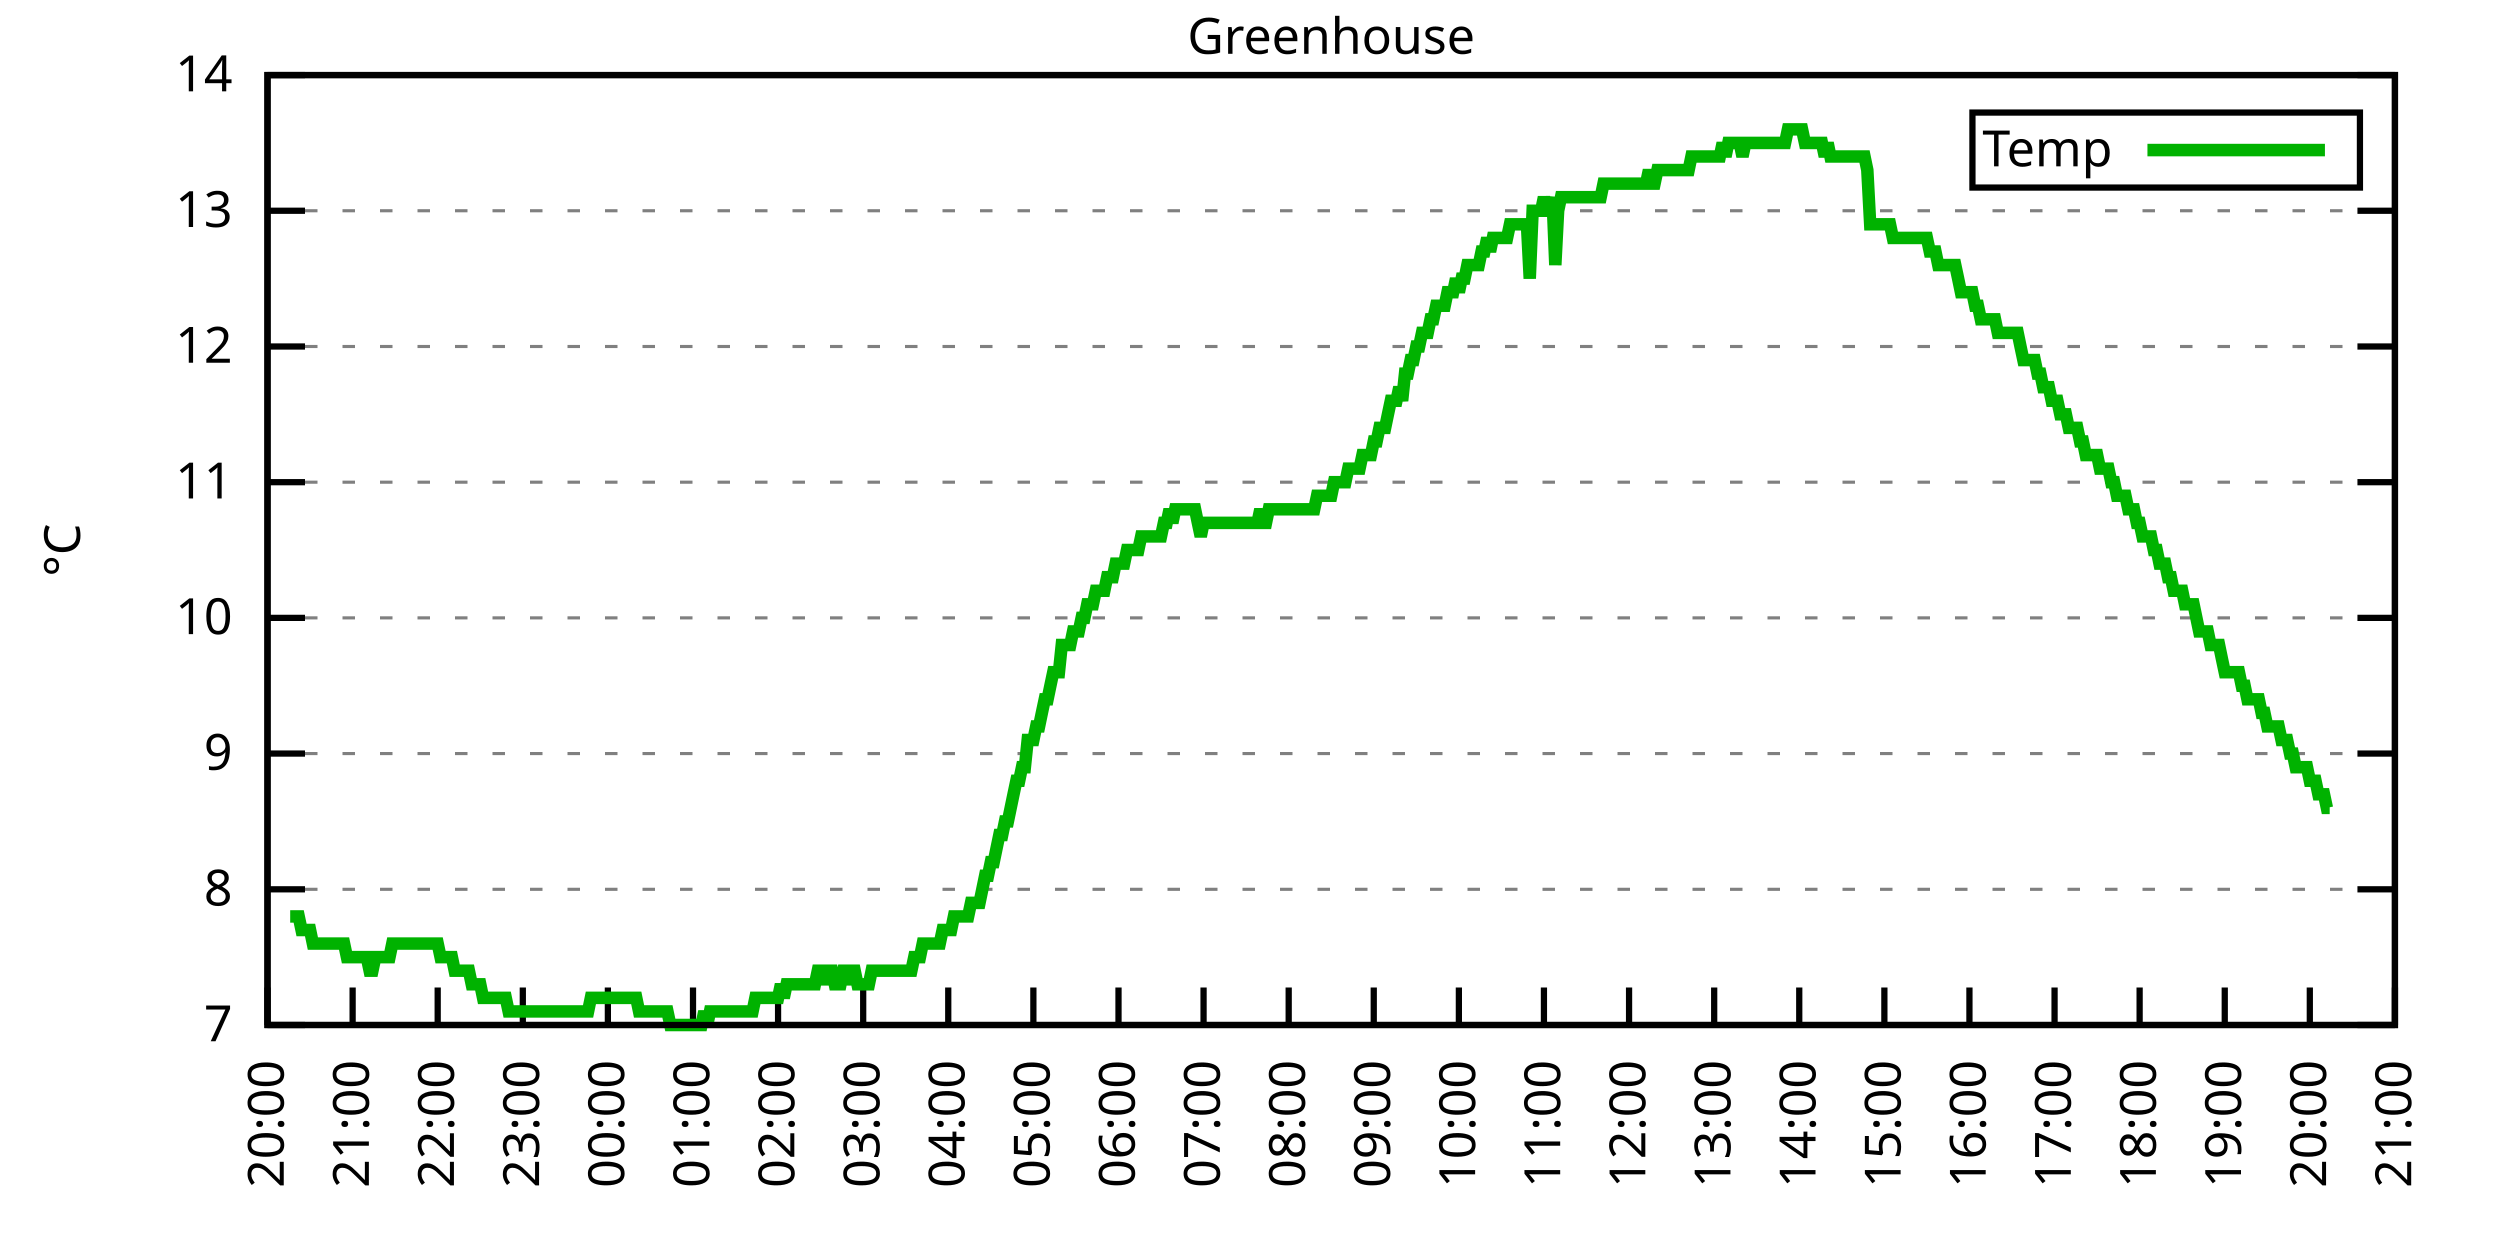
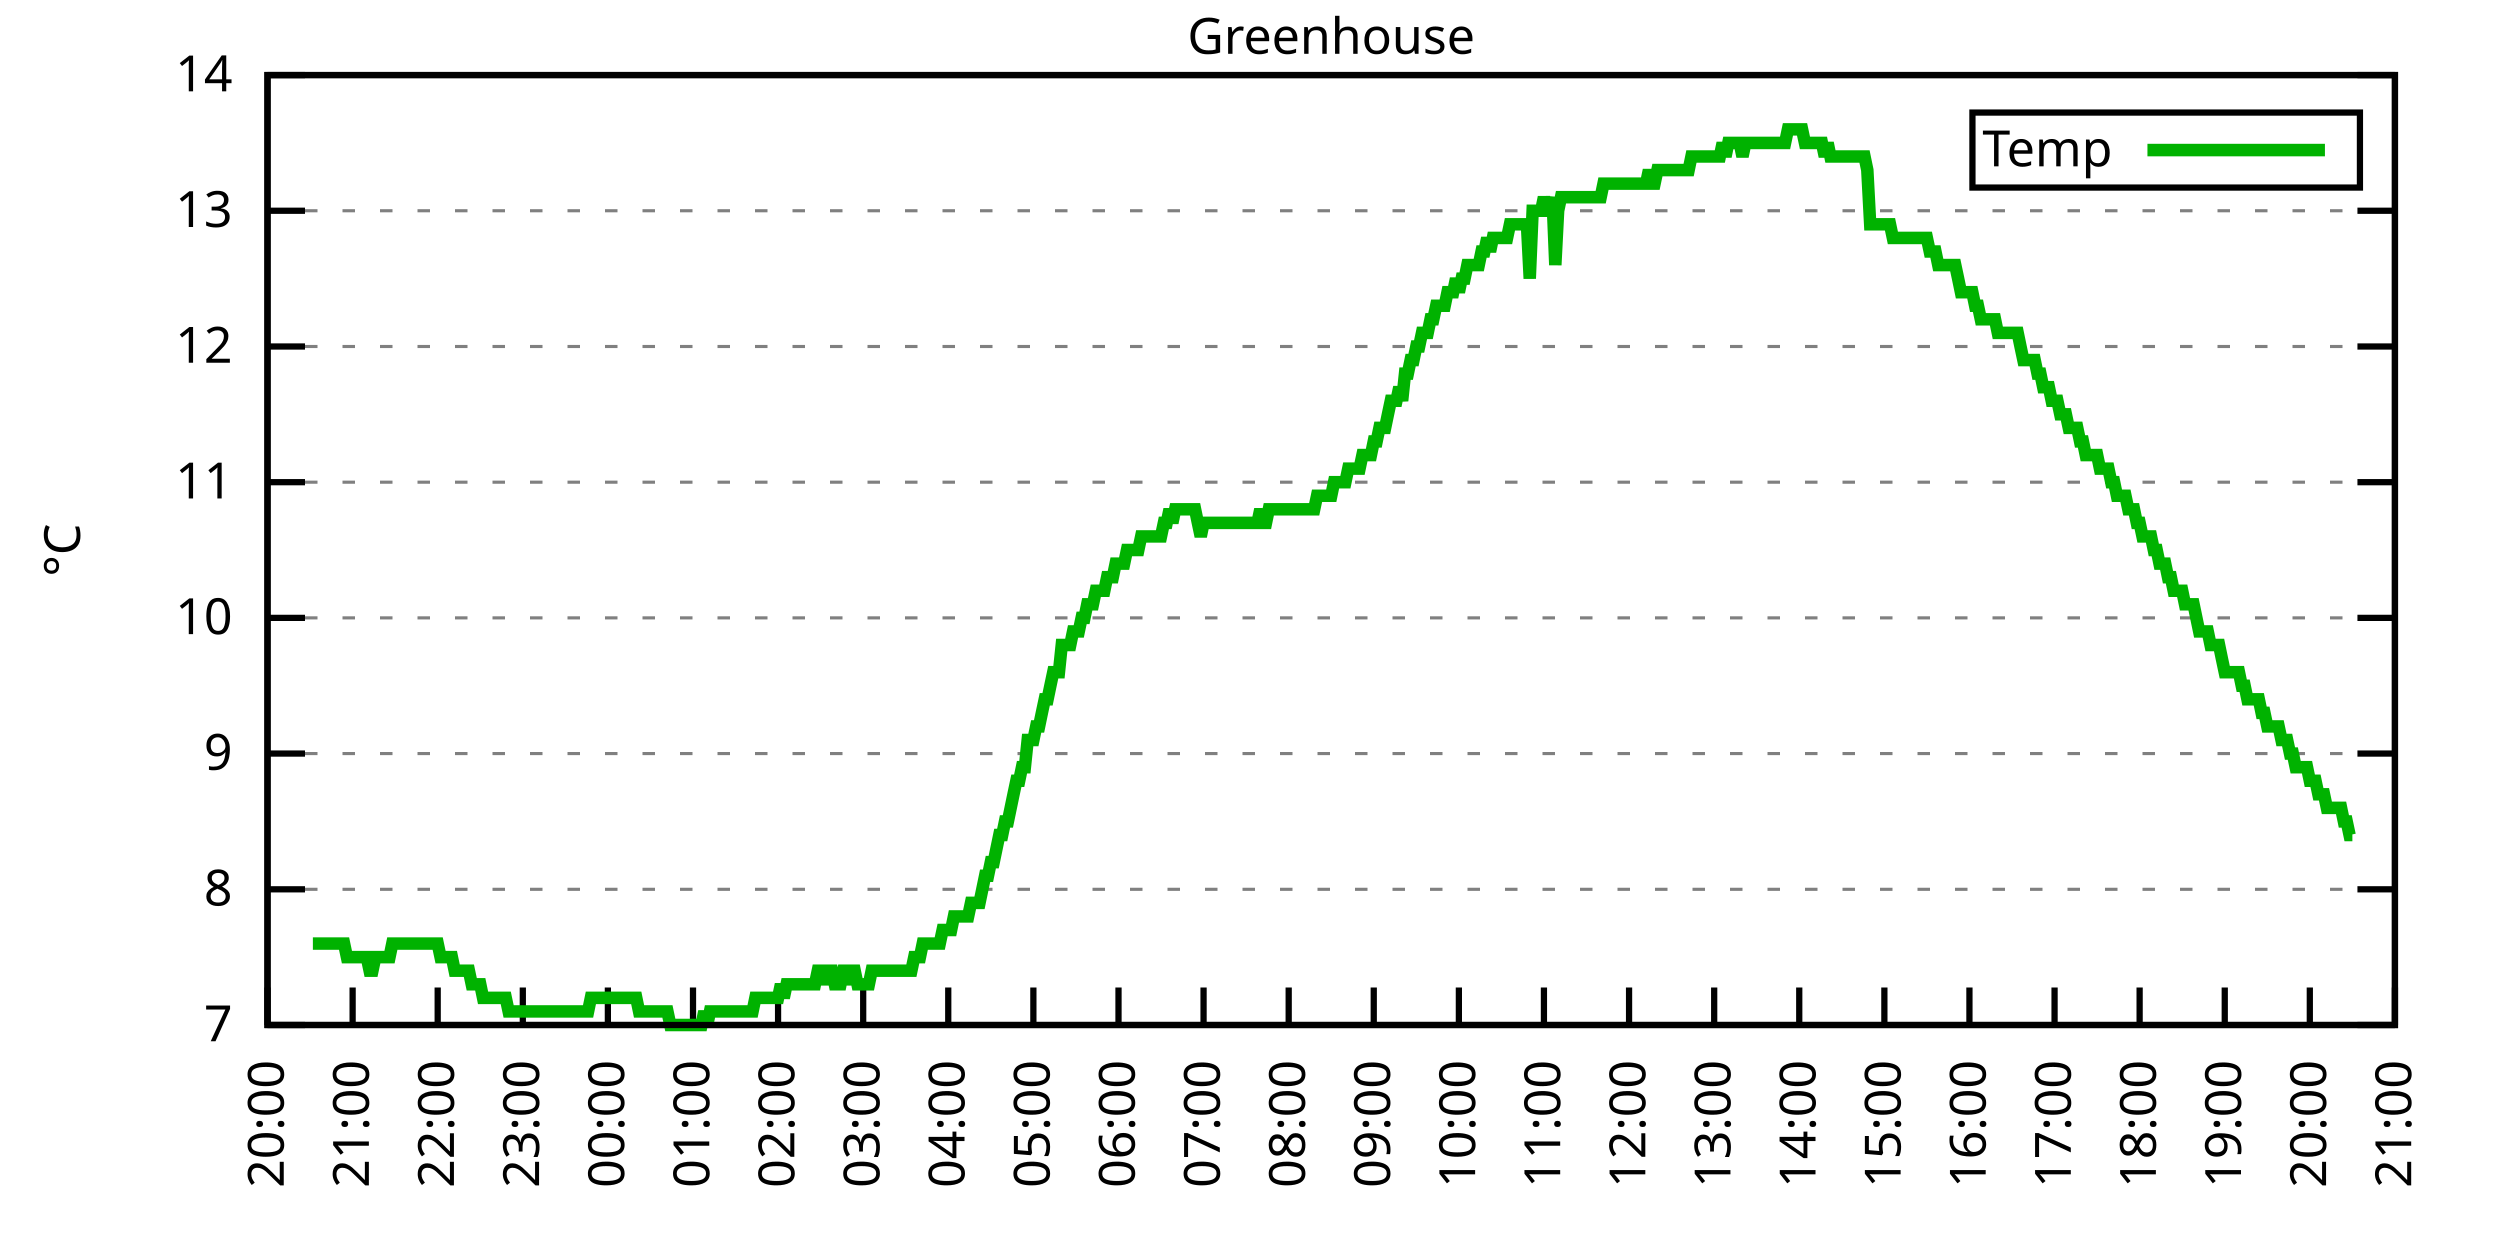
<svg xmlns="http://www.w3.org/2000/svg" xmlns:xlink="http://www.w3.org/1999/xlink" width="400" height="200" viewBox="0 0 400 200">
  <g id="gnuplot_canvas">
    <rect x="0" y="0" width="400" height="200" fill="none" />
    <defs>
      <circle id="gpDot" r="0.5" stroke-width="0.5" stroke="currentColor" />
      <path id="gpPt0" stroke-width="0.333" stroke="currentColor" d="M-1,0 h2 M0,-1 v2" />
      <path id="gpPt1" stroke-width="0.333" stroke="currentColor" d="M-1,-1 L1,1 M1,-1 L-1,1" />
      <path id="gpPt2" stroke-width="0.333" stroke="currentColor" d="M-1,0 L1,0 M0,-1 L0,1 M-1,-1 L1,1 M-1,1 L1,-1" />
      <rect id="gpPt3" stroke-width="0.333" stroke="currentColor" x="-1" y="-1" width="2" height="2" />
      <rect id="gpPt4" stroke-width="0.333" stroke="currentColor" fill="currentColor" x="-1" y="-1" width="2" height="2" />
      <circle id="gpPt5" stroke-width="0.333" stroke="currentColor" cx="0" cy="0" r="1" />
      <use xlink:href="#gpPt5" id="gpPt6" fill="currentColor" stroke="none" />
      <path id="gpPt7" stroke-width="0.333" stroke="currentColor" d="M0,-1.33 L-1.33,0.67 L1.33,0.67 z" />
      <use xlink:href="#gpPt7" id="gpPt8" fill="currentColor" stroke="none" />
      <use xlink:href="#gpPt7" id="gpPt9" stroke="currentColor" transform="rotate(180)" />
      <use xlink:href="#gpPt9" id="gpPt10" fill="currentColor" stroke="none" />
      <use xlink:href="#gpPt3" id="gpPt11" stroke="currentColor" transform="rotate(45)" />
      <use xlink:href="#gpPt11" id="gpPt12" fill="currentColor" stroke="none" />
      <path id="gpPt13" stroke-width="0.333" stroke="currentColor" d="M0,1.330 L1.265,0.411 L0.782,-1.067 L-0.782,-1.076 L-1.265,0.411 z" />
      <use xlink:href="#gpPt13" id="gpPt14" fill="currentColor" stroke="none" />
      <filter id="textbox" filterUnits="objectBoundingBox" x="0" y="0" height="1" width="1">
        <feFlood flood-color="white" flood-opacity="1" result="bgnd" />
        <feComposite in="SourceGraphic" in2="bgnd" operator="atop" />
      </filter>
      <filter id="greybox" filterUnits="objectBoundingBox" x="0" y="0" height="1" width="1">
        <feFlood flood-color="lightgrey" flood-opacity="1" result="grey" />
        <feComposite in="SourceGraphic" in2="grey" operator="atop" />
      </filter>
    </defs>
    <g fill="none" color="white" stroke="currentColor" stroke-width="1.00" stroke-linecap="butt" stroke-linejoin="miter">
</g>
    <g fill="none" color="black" stroke="currentColor" stroke-width="1.00" stroke-linecap="butt" stroke-linejoin="miter">
      <g stroke="none" shape-rendering="crispEdges">
        <polygon fill="rgb(255, 255, 255)" points="42.80,164.00 383.18,164.00 383.18,12.02 42.80,12.02 " />
      </g>
    </g>
    <g fill="none" color="black" stroke="currentColor" stroke-width="1.00" stroke-linecap="butt" stroke-linejoin="miter">
</g>
    <g fill="none" color="black" stroke="black" stroke-width="0.50" stroke-linecap="butt" stroke-linejoin="miter">
</g>
    <g fill="none" color="gray" stroke="currentColor" stroke-width="0.50" stroke-linecap="butt" stroke-linejoin="miter">
      <path stroke="gray" stroke-dasharray="2,4" class="gridline" d="M42.80,164.00 L383.19,164.00  " />
    </g>
    <g fill="none" color="gray" stroke="gray" stroke-width="1.00" stroke-linecap="butt" stroke-linejoin="miter">
</g>
    <g fill="none" color="black" stroke="currentColor" stroke-width="1.00" stroke-linecap="butt" stroke-linejoin="miter">
      <path stroke="black" d="M42.80,164.00 L48.80,164.00 M383.19,164.00 L377.19,164.00  " />
      <g transform="translate(37.20,166.60)" stroke="none" fill="black" font-family="Sans" font-size="8.00" text-anchor="end">
        <text>
          <tspan font-family="Sans"> 7</tspan>
        </text>
      </g>
    </g>
    <g fill="none" color="black" stroke="currentColor" stroke-width="1.00" stroke-linecap="butt" stroke-linejoin="miter">
</g>
    <g fill="none" color="black" stroke="black" stroke-width="0.50" stroke-linecap="butt" stroke-linejoin="miter">
</g>
    <g fill="none" color="gray" stroke="currentColor" stroke-width="0.50" stroke-linecap="butt" stroke-linejoin="miter">
      <path stroke="gray" stroke-dasharray="2,4" class="gridline" d="M42.80,142.29 L383.19,142.29  " />
    </g>
    <g fill="none" color="gray" stroke="gray" stroke-width="1.00" stroke-linecap="butt" stroke-linejoin="miter">
</g>
    <g fill="none" color="black" stroke="currentColor" stroke-width="1.00" stroke-linecap="butt" stroke-linejoin="miter">
      <path stroke="black" d="M42.80,142.29 L48.80,142.29 M383.19,142.29 L377.19,142.29  " />
      <g transform="translate(37.20,144.89)" stroke="none" fill="black" font-family="Sans" font-size="8.00" text-anchor="end">
        <text>
          <tspan font-family="Sans"> 8</tspan>
        </text>
      </g>
    </g>
    <g fill="none" color="black" stroke="currentColor" stroke-width="1.00" stroke-linecap="butt" stroke-linejoin="miter">
</g>
    <g fill="none" color="black" stroke="black" stroke-width="0.50" stroke-linecap="butt" stroke-linejoin="miter">
</g>
    <g fill="none" color="gray" stroke="currentColor" stroke-width="0.50" stroke-linecap="butt" stroke-linejoin="miter">
      <path stroke="gray" stroke-dasharray="2,4" class="gridline" d="M42.80,120.57 L383.19,120.57  " />
    </g>
    <g fill="none" color="gray" stroke="gray" stroke-width="1.00" stroke-linecap="butt" stroke-linejoin="miter">
</g>
    <g fill="none" color="black" stroke="currentColor" stroke-width="1.00" stroke-linecap="butt" stroke-linejoin="miter">
      <path stroke="black" d="M42.80,120.57 L48.80,120.57 M383.19,120.57 L377.19,120.57  " />
      <g transform="translate(37.20,123.17)" stroke="none" fill="black" font-family="Sans" font-size="8.00" text-anchor="end">
        <text>
          <tspan font-family="Sans"> 9</tspan>
        </text>
      </g>
    </g>
    <g fill="none" color="black" stroke="currentColor" stroke-width="1.00" stroke-linecap="butt" stroke-linejoin="miter">
</g>
    <g fill="none" color="black" stroke="black" stroke-width="0.50" stroke-linecap="butt" stroke-linejoin="miter">
</g>
    <g fill="none" color="gray" stroke="currentColor" stroke-width="0.50" stroke-linecap="butt" stroke-linejoin="miter">
      <path stroke="gray" stroke-dasharray="2,4" class="gridline" d="M42.80,98.86 L383.19,98.86  " />
    </g>
    <g fill="none" color="gray" stroke="gray" stroke-width="1.00" stroke-linecap="butt" stroke-linejoin="miter">
</g>
    <g fill="none" color="black" stroke="currentColor" stroke-width="1.00" stroke-linecap="butt" stroke-linejoin="miter">
      <path stroke="black" d="M42.80,98.86 L48.80,98.86 M383.19,98.86 L377.19,98.86  " />
      <g transform="translate(37.20,101.46)" stroke="none" fill="black" font-family="Sans" font-size="8.00" text-anchor="end">
        <text>
          <tspan font-family="Sans"> 10</tspan>
        </text>
      </g>
    </g>
    <g fill="none" color="black" stroke="currentColor" stroke-width="1.00" stroke-linecap="butt" stroke-linejoin="miter">
</g>
    <g fill="none" color="black" stroke="black" stroke-width="0.50" stroke-linecap="butt" stroke-linejoin="miter">
</g>
    <g fill="none" color="gray" stroke="currentColor" stroke-width="0.50" stroke-linecap="butt" stroke-linejoin="miter">
      <path stroke="gray" stroke-dasharray="2,4" class="gridline" d="M42.80,77.15 L383.19,77.15  " />
    </g>
    <g fill="none" color="gray" stroke="gray" stroke-width="1.00" stroke-linecap="butt" stroke-linejoin="miter">
</g>
    <g fill="none" color="black" stroke="currentColor" stroke-width="1.00" stroke-linecap="butt" stroke-linejoin="miter">
      <path stroke="black" d="M42.80,77.15 L48.80,77.15 M383.19,77.15 L377.19,77.15  " />
      <g transform="translate(37.20,79.75)" stroke="none" fill="black" font-family="Sans" font-size="8.00" text-anchor="end">
        <text>
          <tspan font-family="Sans"> 11</tspan>
        </text>
      </g>
    </g>
    <g fill="none" color="black" stroke="currentColor" stroke-width="1.00" stroke-linecap="butt" stroke-linejoin="miter">
</g>
    <g fill="none" color="black" stroke="black" stroke-width="0.50" stroke-linecap="butt" stroke-linejoin="miter">
</g>
    <g fill="none" color="gray" stroke="currentColor" stroke-width="0.50" stroke-linecap="butt" stroke-linejoin="miter">
      <path stroke="gray" stroke-dasharray="2,4" class="gridline" d="M42.80,55.44 L383.19,55.44  " />
    </g>
    <g fill="none" color="gray" stroke="gray" stroke-width="1.00" stroke-linecap="butt" stroke-linejoin="miter">
</g>
    <g fill="none" color="black" stroke="currentColor" stroke-width="1.00" stroke-linecap="butt" stroke-linejoin="miter">
      <path stroke="black" d="M42.80,55.44 L48.80,55.44 M383.19,55.44 L377.19,55.44  " />
      <g transform="translate(37.20,58.04)" stroke="none" fill="black" font-family="Sans" font-size="8.00" text-anchor="end">
        <text>
          <tspan font-family="Sans"> 12</tspan>
        </text>
      </g>
    </g>
    <g fill="none" color="black" stroke="currentColor" stroke-width="1.00" stroke-linecap="butt" stroke-linejoin="miter">
</g>
    <g fill="none" color="black" stroke="black" stroke-width="0.50" stroke-linecap="butt" stroke-linejoin="miter">
</g>
    <g fill="none" color="gray" stroke="currentColor" stroke-width="0.50" stroke-linecap="butt" stroke-linejoin="miter">
      <path stroke="gray" stroke-dasharray="2,4" class="gridline" d="M42.80,33.72 L383.19,33.72  " />
    </g>
    <g fill="none" color="gray" stroke="gray" stroke-width="1.00" stroke-linecap="butt" stroke-linejoin="miter">
</g>
    <g fill="none" color="black" stroke="currentColor" stroke-width="1.00" stroke-linecap="butt" stroke-linejoin="miter">
      <path stroke="black" d="M42.80,33.72 L48.80,33.72 M383.19,33.72 L377.19,33.72  " />
      <g transform="translate(37.20,36.32)" stroke="none" fill="black" font-family="Sans" font-size="8.00" text-anchor="end">
        <text>
          <tspan font-family="Sans"> 13</tspan>
        </text>
      </g>
    </g>
    <g fill="none" color="black" stroke="currentColor" stroke-width="1.00" stroke-linecap="butt" stroke-linejoin="miter">
</g>
    <g fill="none" color="black" stroke="black" stroke-width="0.50" stroke-linecap="butt" stroke-linejoin="miter">
</g>
    <g fill="none" color="gray" stroke="currentColor" stroke-width="0.50" stroke-linecap="butt" stroke-linejoin="miter">
      <path stroke="gray" stroke-dasharray="2,4" class="gridline" d="M42.80,12.01 L383.19,12.01  " />
    </g>
    <g fill="none" color="gray" stroke="gray" stroke-width="1.00" stroke-linecap="butt" stroke-linejoin="miter">
</g>
    <g fill="none" color="black" stroke="currentColor" stroke-width="1.00" stroke-linecap="butt" stroke-linejoin="miter">
      <path stroke="black" d="M42.80,12.01 L48.80,12.01 M383.19,12.01 L377.19,12.01  " />
      <g transform="translate(37.20,14.61)" stroke="none" fill="black" font-family="Sans" font-size="8.00" text-anchor="end">
        <text>
          <tspan font-family="Sans"> 14</tspan>
        </text>
      </g>
    </g>
    <g fill="none" color="black" stroke="currentColor" stroke-width="1.00" stroke-linecap="butt" stroke-linejoin="miter">
      <path stroke="black" d="M42.80,164.00 L42.80,158.00  " />
      <g transform="translate(45.40,169.60) rotate(270.00)" stroke="none" fill="black" font-family="Sans" font-size="8.00" text-anchor="end">
        <text>
          <tspan font-family="Sans">20:00</tspan>
        </text>
      </g>
    </g>
    <g fill="none" color="black" stroke="currentColor" stroke-width="1.00" stroke-linecap="butt" stroke-linejoin="miter">
      <path stroke="black" d="M56.42,164.00 L56.42,158.00  " />
      <g transform="translate(59.02,169.60) rotate(270.00)" stroke="none" fill="black" font-family="Sans" font-size="8.00" text-anchor="end">
        <text>
          <tspan font-family="Sans">21:00</tspan>
        </text>
      </g>
    </g>
    <g fill="none" color="black" stroke="currentColor" stroke-width="1.00" stroke-linecap="butt" stroke-linejoin="miter">
      <path stroke="black" d="M70.03,164.00 L70.03,158.00  " />
      <g transform="translate(72.63,169.60) rotate(270.00)" stroke="none" fill="black" font-family="Sans" font-size="8.00" text-anchor="end">
        <text>
          <tspan font-family="Sans">22:00</tspan>
        </text>
      </g>
    </g>
    <g fill="none" color="black" stroke="currentColor" stroke-width="1.00" stroke-linecap="butt" stroke-linejoin="miter">
      <path stroke="black" d="M83.65,164.00 L83.65,158.00  " />
      <g transform="translate(86.25,169.60) rotate(270.00)" stroke="none" fill="black" font-family="Sans" font-size="8.00" text-anchor="end">
        <text>
          <tspan font-family="Sans">23:00</tspan>
        </text>
      </g>
    </g>
    <g fill="none" color="black" stroke="currentColor" stroke-width="1.00" stroke-linecap="butt" stroke-linejoin="miter">
      <path stroke="black" d="M97.26,164.00 L97.26,158.00  " />
      <g transform="translate(99.86,169.60) rotate(270.00)" stroke="none" fill="black" font-family="Sans" font-size="8.00" text-anchor="end">
        <text>
          <tspan font-family="Sans">00:00</tspan>
        </text>
      </g>
    </g>
    <g fill="none" color="black" stroke="currentColor" stroke-width="1.00" stroke-linecap="butt" stroke-linejoin="miter">
      <path stroke="black" d="M110.88,164.00 L110.88,158.00  " />
      <g transform="translate(113.48,169.60) rotate(270.00)" stroke="none" fill="black" font-family="Sans" font-size="8.00" text-anchor="end">
        <text>
          <tspan font-family="Sans">01:00</tspan>
        </text>
      </g>
    </g>
    <g fill="none" color="black" stroke="currentColor" stroke-width="1.00" stroke-linecap="butt" stroke-linejoin="miter">
      <path stroke="black" d="M124.49,164.00 L124.49,158.00  " />
      <g transform="translate(127.09,169.60) rotate(270.00)" stroke="none" fill="black" font-family="Sans" font-size="8.00" text-anchor="end">
        <text>
          <tspan font-family="Sans">02:00</tspan>
        </text>
      </g>
    </g>
    <g fill="none" color="black" stroke="currentColor" stroke-width="1.00" stroke-linecap="butt" stroke-linejoin="miter">
      <path stroke="black" d="M138.11,164.00 L138.11,158.00  " />
      <g transform="translate(140.71,169.60) rotate(270.00)" stroke="none" fill="black" font-family="Sans" font-size="8.00" text-anchor="end">
        <text>
          <tspan font-family="Sans">03:00</tspan>
        </text>
      </g>
    </g>
    <g fill="none" color="black" stroke="currentColor" stroke-width="1.00" stroke-linecap="butt" stroke-linejoin="miter">
      <path stroke="black" d="M151.72,164.00 L151.72,158.00  " />
      <g transform="translate(154.32,169.60) rotate(270.00)" stroke="none" fill="black" font-family="Sans" font-size="8.00" text-anchor="end">
        <text>
          <tspan font-family="Sans">04:00</tspan>
        </text>
      </g>
    </g>
    <g fill="none" color="black" stroke="currentColor" stroke-width="1.00" stroke-linecap="butt" stroke-linejoin="miter">
      <path stroke="black" d="M165.34,164.00 L165.34,158.00  " />
      <g transform="translate(167.94,169.60) rotate(270.00)" stroke="none" fill="black" font-family="Sans" font-size="8.00" text-anchor="end">
        <text>
          <tspan font-family="Sans">05:00</tspan>
        </text>
      </g>
    </g>
    <g fill="none" color="black" stroke="currentColor" stroke-width="1.00" stroke-linecap="butt" stroke-linejoin="miter">
      <path stroke="black" d="M178.96,164.00 L178.96,158.00  " />
      <g transform="translate(181.56,169.60) rotate(270.00)" stroke="none" fill="black" font-family="Sans" font-size="8.00" text-anchor="end">
        <text>
          <tspan font-family="Sans">06:00</tspan>
        </text>
      </g>
    </g>
    <g fill="none" color="black" stroke="currentColor" stroke-width="1.00" stroke-linecap="butt" stroke-linejoin="miter">
      <path stroke="black" d="M192.57,164.00 L192.57,158.00  " />
      <g transform="translate(195.17,169.60) rotate(270.00)" stroke="none" fill="black" font-family="Sans" font-size="8.00" text-anchor="end">
        <text>
          <tspan font-family="Sans">07:00</tspan>
        </text>
      </g>
    </g>
    <g fill="none" color="black" stroke="currentColor" stroke-width="1.00" stroke-linecap="butt" stroke-linejoin="miter">
      <path stroke="black" d="M206.19,164.00 L206.19,158.00  " />
      <g transform="translate(208.79,169.60) rotate(270.00)" stroke="none" fill="black" font-family="Sans" font-size="8.00" text-anchor="end">
        <text>
          <tspan font-family="Sans">08:00</tspan>
        </text>
      </g>
    </g>
    <g fill="none" color="black" stroke="currentColor" stroke-width="1.00" stroke-linecap="butt" stroke-linejoin="miter">
      <path stroke="black" d="M219.80,164.00 L219.80,158.00  " />
      <g transform="translate(222.40,169.60) rotate(270.00)" stroke="none" fill="black" font-family="Sans" font-size="8.00" text-anchor="end">
        <text>
          <tspan font-family="Sans">09:00</tspan>
        </text>
      </g>
    </g>
    <g fill="none" color="black" stroke="currentColor" stroke-width="1.00" stroke-linecap="butt" stroke-linejoin="miter">
      <path stroke="black" d="M233.42,164.00 L233.42,158.00  " />
      <g transform="translate(236.02,169.60) rotate(270.00)" stroke="none" fill="black" font-family="Sans" font-size="8.00" text-anchor="end">
        <text>
          <tspan font-family="Sans">10:00</tspan>
        </text>
      </g>
    </g>
    <g fill="none" color="black" stroke="currentColor" stroke-width="1.00" stroke-linecap="butt" stroke-linejoin="miter">
      <path stroke="black" d="M247.03,164.00 L247.03,158.00  " />
      <g transform="translate(249.63,169.60) rotate(270.00)" stroke="none" fill="black" font-family="Sans" font-size="8.00" text-anchor="end">
        <text>
          <tspan font-family="Sans">11:00</tspan>
        </text>
      </g>
    </g>
    <g fill="none" color="black" stroke="currentColor" stroke-width="1.00" stroke-linecap="butt" stroke-linejoin="miter">
      <path stroke="black" d="M260.65,164.00 L260.65,158.00  " />
      <g transform="translate(263.25,169.60) rotate(270.00)" stroke="none" fill="black" font-family="Sans" font-size="8.00" text-anchor="end">
        <text>
          <tspan font-family="Sans">12:00</tspan>
        </text>
      </g>
    </g>
    <g fill="none" color="black" stroke="currentColor" stroke-width="1.00" stroke-linecap="butt" stroke-linejoin="miter">
      <path stroke="black" d="M274.27,164.00 L274.27,158.00  " />
      <g transform="translate(276.87,169.60) rotate(270.00)" stroke="none" fill="black" font-family="Sans" font-size="8.00" text-anchor="end">
        <text>
          <tspan font-family="Sans">13:00</tspan>
        </text>
      </g>
    </g>
    <g fill="none" color="black" stroke="currentColor" stroke-width="1.00" stroke-linecap="butt" stroke-linejoin="miter">
      <path stroke="black" d="M287.88,164.00 L287.88,158.00  " />
      <g transform="translate(290.48,169.60) rotate(270.00)" stroke="none" fill="black" font-family="Sans" font-size="8.00" text-anchor="end">
        <text>
          <tspan font-family="Sans">14:00</tspan>
        </text>
      </g>
    </g>
    <g fill="none" color="black" stroke="currentColor" stroke-width="1.00" stroke-linecap="butt" stroke-linejoin="miter">
      <path stroke="black" d="M301.50,164.00 L301.50,158.00  " />
      <g transform="translate(304.10,169.60) rotate(270.00)" stroke="none" fill="black" font-family="Sans" font-size="8.00" text-anchor="end">
        <text>
          <tspan font-family="Sans">15:00</tspan>
        </text>
      </g>
    </g>
    <g fill="none" color="black" stroke="currentColor" stroke-width="1.00" stroke-linecap="butt" stroke-linejoin="miter">
      <path stroke="black" d="M315.11,164.00 L315.11,158.00  " />
      <g transform="translate(317.71,169.60) rotate(270.00)" stroke="none" fill="black" font-family="Sans" font-size="8.00" text-anchor="end">
        <text>
          <tspan font-family="Sans">16:00</tspan>
        </text>
      </g>
    </g>
    <g fill="none" color="black" stroke="currentColor" stroke-width="1.00" stroke-linecap="butt" stroke-linejoin="miter">
      <path stroke="black" d="M328.73,164.00 L328.73,158.00  " />
      <g transform="translate(331.33,169.60) rotate(270.00)" stroke="none" fill="black" font-family="Sans" font-size="8.00" text-anchor="end">
        <text>
          <tspan font-family="Sans">17:00</tspan>
        </text>
      </g>
    </g>
    <g fill="none" color="black" stroke="currentColor" stroke-width="1.00" stroke-linecap="butt" stroke-linejoin="miter">
      <path stroke="black" d="M342.34,164.00 L342.34,158.00  " />
      <g transform="translate(344.94,169.60) rotate(270.00)" stroke="none" fill="black" font-family="Sans" font-size="8.00" text-anchor="end">
        <text>
          <tspan font-family="Sans">18:00</tspan>
        </text>
      </g>
    </g>
    <g fill="none" color="black" stroke="currentColor" stroke-width="1.00" stroke-linecap="butt" stroke-linejoin="miter">
      <path stroke="black" d="M355.96,164.00 L355.96,158.00  " />
      <g transform="translate(358.56,169.60) rotate(270.00)" stroke="none" fill="black" font-family="Sans" font-size="8.00" text-anchor="end">
        <text>
          <tspan font-family="Sans">19:00</tspan>
        </text>
      </g>
    </g>
    <g fill="none" color="black" stroke="currentColor" stroke-width="1.00" stroke-linecap="butt" stroke-linejoin="miter">
      <path stroke="black" d="M369.57,164.00 L369.57,158.00  " />
      <g transform="translate(372.17,169.60) rotate(270.00)" stroke="none" fill="black" font-family="Sans" font-size="8.00" text-anchor="end">
        <text>
          <tspan font-family="Sans">20:00</tspan>
        </text>
      </g>
    </g>
    <g fill="none" color="black" stroke="currentColor" stroke-width="1.00" stroke-linecap="butt" stroke-linejoin="miter">
      <path stroke="black" d="M383.19,164.00 L383.19,158.00  " />
      <g transform="translate(385.79,169.60) rotate(270.00)" stroke="none" fill="black" font-family="Sans" font-size="8.00" text-anchor="end">
        <text>
          <tspan font-family="Sans">21:00</tspan>
        </text>
      </g>
    </g>
    <g fill="none" color="black" stroke="currentColor" stroke-width="1.00" stroke-linecap="butt" stroke-linejoin="miter">
</g>
    <g fill="none" color="black" stroke="currentColor" stroke-width="1.00" stroke-linecap="butt" stroke-linejoin="miter">
      <path stroke="black" d="M42.80,12.01 L42.80,164.00 L383.19,164.00 L383.19,12.01 L42.80,12.01 Z  " />
    </g>
    <g fill="none" color="black" stroke="currentColor" stroke-width="1.00" stroke-linecap="butt" stroke-linejoin="miter">
</g>
    <g fill="none" color="black" stroke="currentColor" stroke-width="1.00" stroke-linecap="butt" stroke-linejoin="miter">
      <path stroke="black" d="M315.59,30.01 L315.59,18.01 L377.59,18.01 L377.59,30.01 L315.59,30.01 Z  " />
    </g>
    <g id="Greenhouse_plot_1">
      <g fill="none" color="white" stroke="black" stroke-width="2.00" stroke-linecap="butt" stroke-linejoin="miter">
</g>
      <g fill="none" color="black" stroke="currentColor" stroke-width="2.00" stroke-linecap="butt" stroke-linejoin="miter">
        <g transform="translate(337.99,26.61)" stroke="none" fill="black" font-family="Sans" font-size="8.00" text-anchor="end">
          <text>
            <tspan font-family="Sans">Temp</tspan>
          </text>
        </g>
      </g>
      <g fill="none" color="black" stroke="currentColor" stroke-width="2.00" stroke-linecap="butt" stroke-linejoin="miter">
-         <path stroke="rgb(  0, 178,   0)" d="M343.59,24.01 L371.99,24.01 M46.43,146.63 L46.88,146.63 L47.34,146.63 L47.79,146.63 L48.25,148.80 L48.70,148.80   L49.15,148.80 L49.61,148.80 L50.06,150.97 L50.52,150.97 L50.97,150.97 L51.42,150.97 L51.88,150.97 L52.33,150.97   L52.78,150.97 L53.24,150.97 L53.69,150.97 L54.15,150.97 L54.60,150.97 L55.05,150.97 L55.51,153.14 L55.96,153.14   L56.42,153.14 L56.87,153.14 L57.32,153.14 L57.78,153.14 L58.23,153.14 L58.68,153.14 L59.14,155.31 L59.59,155.31   L60.05,153.14 L60.50,153.14 L60.95,153.14 L61.41,153.14 L61.86,153.14 L62.32,153.14 L62.77,150.97 L63.22,150.97   L63.68,150.97 L64.13,150.97 L64.58,150.97 L65.04,150.97 L65.49,150.97 L65.95,150.97 L66.40,150.97 L66.85,150.97   L67.31,150.97 L67.76,150.97 L68.22,150.97 L68.67,150.97 L69.12,150.97 L69.58,150.97 L70.03,150.97 L70.49,153.14   L70.94,153.14 L71.39,153.14 L71.85,153.14 L72.30,153.14 L72.75,155.31 L73.21,155.31 L73.66,155.31 L74.12,155.31   L74.57,155.31 L75.02,155.31 L75.48,157.49 L75.93,157.49 L76.39,157.49 L76.84,157.49 L77.29,159.66 L77.75,159.66   L78.20,159.66 L78.65,159.66 L79.11,159.66 L79.56,159.66 L80.02,159.66 L80.47,159.66 L80.92,159.66 L81.38,161.83   L81.83,161.83 L82.29,161.83 L82.74,161.83 L83.19,161.83 L83.65,161.83 L84.10,161.83 L84.55,161.83 L85.01,161.83   L85.46,161.83 L85.92,161.83 L86.37,161.83 L86.82,161.83 L87.28,161.83 L87.73,161.83 L88.19,161.83 L88.64,161.83   L89.09,161.83 L89.55,161.83 L90.00,161.83 L90.45,161.83 L90.91,161.83 L91.36,161.83 L91.82,161.83 L92.27,161.83   L92.72,161.83 L93.18,161.83 L93.63,161.83 L94.09,161.83 L94.54,159.66 L94.99,159.66 L95.45,159.66 L95.90,159.66   L96.35,159.66 L96.81,159.66 L97.26,159.66 L97.72,159.66 L98.17,159.66 L98.62,159.66 L99.08,159.66 L99.53,159.66   L99.99,159.66 L100.44,159.66 L100.89,159.66 L101.35,159.66 L101.80,159.66 L102.25,161.83 L102.71,161.83 L103.16,161.83   L103.62,161.83 L104.07,161.83 L104.52,161.83 L104.98,161.83 L105.43,161.83 L105.89,161.83 L106.34,161.83 L106.79,161.83   L107.25,164.00 L107.70,164.00 L108.15,164.00 L108.61,164.00 L109.06,164.00 L109.52,164.00 L109.97,164.00 L110.42,164.00   L110.88,164.00 L111.33,164.00 L111.79,164.00 L112.24,164.00 L112.69,161.83 L113.15,164.00 L113.60,161.83 L114.05,161.83   L114.51,161.83 L114.96,161.83 L115.42,161.83 L115.87,161.83 L116.32,161.83 L116.78,161.83 L117.23,161.83 L117.69,161.83   L118.14,161.83 L118.59,161.83 L119.05,161.83 L119.50,161.83 L119.96,161.83 L120.41,161.83 L120.86,159.66 L121.32,159.66   L121.77,159.66 L122.22,159.66 L122.68,159.66 L123.13,159.66 L123.59,159.66 L124.04,159.66 L124.49,159.66 L124.95,157.49   L125.40,159.66 L125.86,157.49 L126.31,157.49 L126.76,157.49 L127.22,157.49 L127.67,157.49 L128.12,157.49 L128.58,157.49   L129.03,157.49 L129.49,157.49 L129.94,157.49 L130.39,157.49 L130.85,155.31 L131.30,155.31 L131.76,155.31 L132.21,157.49   L132.66,155.31 L133.12,155.31 L133.57,157.49 L134.02,157.49 L134.48,157.49 L134.93,155.31 L135.39,155.31 L135.84,157.49   L136.29,155.31 L136.75,155.31 L137.20,157.49 L137.66,157.49 L138.11,157.49 L138.56,157.49 L139.02,157.49 L139.47,155.31   L139.92,155.31 L140.38,155.31 L140.83,155.31 L141.29,155.31 L141.74,155.31 L142.19,155.31 L142.65,155.31 L143.10,155.31   L143.56,155.31 L144.01,155.31 L144.46,155.31 L144.92,155.31 L145.37,155.31 L145.82,155.31 L146.28,153.14 L146.73,153.14   L147.19,153.14 L147.64,150.97 L148.09,150.97 L148.55,150.97 L149.00,150.97 L149.46,150.97 L149.91,150.97 L150.36,150.97   L150.82,148.80 L151.27,148.80 L151.72,148.80 L152.18,148.80 L152.63,146.63 L153.09,146.63 L153.54,146.63 L153.99,146.63   L154.45,146.63 L154.90,146.63 L155.36,144.46 L155.81,144.46 L156.26,144.46 L156.72,144.46 L157.17,142.29 L157.62,140.12   L158.08,140.12 L158.53,137.94 L158.99,137.94 L159.44,135.77 L159.89,133.60 L160.35,133.60 L160.80,131.43 L161.26,131.43   L161.71,129.26 L162.16,127.09 L162.62,124.92 L163.07,124.92 L163.52,122.75 L163.98,122.75 L164.43,118.40 L164.89,118.40   L165.34,118.40 L165.79,116.23 L166.25,116.23 L166.70,114.06 L167.16,111.89 L167.61,111.89 L168.06,109.72 L168.52,107.55   L168.97,107.55 L169.43,107.55 L169.88,103.20 L170.33,103.20 L170.79,103.20 L171.24,103.20 L171.69,101.03 L172.15,101.03   L172.60,101.03 L173.06,98.86 L173.51,98.86 L173.96,96.69 L174.42,96.69 L174.87,96.69 L175.33,94.52 L175.78,94.52   L176.23,94.52 L176.69,94.52 L177.14,92.35 L177.59,92.35 L178.05,92.35 L178.50,90.18 L178.96,90.18 L179.41,90.18   L179.86,90.18 L180.32,88.00 L180.77,88.00 L181.23,88.00 L181.68,88.00 L182.13,88.00 L182.59,85.83 L183.04,85.83   L183.49,85.83 L183.95,85.83 L184.40,85.83 L184.86,85.83 L185.31,85.83 L185.76,85.83 L186.22,83.66 L186.67,83.66   L187.13,81.49 L187.58,83.66 L188.03,81.49 L188.49,81.49 L188.94,81.49 L189.39,81.49 L189.85,81.49 L190.30,81.49   L190.76,81.49 L191.21,81.49 L191.66,83.66 L192.12,85.83 L192.57,83.66 L193.03,83.66 L193.48,83.66 L193.93,83.66   L194.39,83.66 L194.84,83.66 L195.29,83.66 L195.75,83.66 L196.20,83.66 L196.66,83.66 L197.11,83.66 L197.56,83.66   L198.02,83.66 L198.47,83.66 L198.93,83.66 L199.38,83.66 L199.83,83.66 L200.29,83.66 L200.74,83.66 L201.19,83.66   L201.65,81.49 L202.10,83.66 L202.56,83.66 L203.01,81.49 L203.46,81.49 L203.92,81.49 L204.37,81.49 L204.83,81.49   L205.28,81.49 L205.73,81.49 L206.19,81.49 L206.64,81.49 L207.09,81.49 L207.55,81.49 L208.00,81.49 L208.46,81.49   L208.91,81.49 L209.36,81.49 L209.82,81.49 L210.27,81.49 L210.73,79.32 L211.18,79.32 L211.63,79.32 L212.09,79.32   L212.54,79.32 L213.00,79.32 L213.45,77.15 L213.90,77.15 L214.36,77.15 L214.81,77.15 L215.26,77.15 L215.72,74.98   L216.17,74.98 L216.63,74.98 L217.08,74.98 L217.53,74.98 L217.99,72.81 L218.44,72.81 L218.90,72.81 L219.35,72.81   L219.80,70.63 L220.26,70.63 L220.71,68.46 L221.16,68.46 L221.62,68.46 L222.07,66.29 L222.53,64.12 L222.98,64.12   L223.43,64.12 L223.89,61.95 L224.34,64.12 L224.80,59.78 L225.25,59.78 L225.70,57.61 L226.16,57.61 L226.61,55.44   L227.06,55.44 L227.52,53.26 L227.97,53.26 L228.43,53.26 L228.88,51.09 L229.33,51.09 L229.79,48.92 L230.24,48.92   L230.70,48.92 L231.15,48.92 L231.60,46.75 L232.06,46.75 L232.51,46.75 L232.96,44.58 L233.42,46.75 L233.87,44.58   L234.33,44.58 L234.78,42.41 L235.23,42.41 L235.69,42.41 L236.14,42.41 L236.60,42.41 L237.05,40.24 L237.50,40.24   L237.96,38.07 L238.41,40.24 L238.86,38.07 L239.32,38.07 L239.77,38.07 L240.23,38.07 L240.68,38.07 L241.13,38.07   L241.59,35.89 L242.04,35.89 L242.50,35.89 L242.95,35.89 L243.40,35.89 L243.86,35.89 L244.31,35.89 L244.76,44.58   L245.22,33.72 L245.67,33.72 L246.13,33.72 L246.58,33.72 L247.03,31.55 L247.49,33.72 L247.94,33.72 L248.40,31.55   L248.85,42.41 L249.30,33.72 L249.76,31.55 L250.21,31.55 L250.66,31.55 L251.12,31.55 L251.57,31.55 L252.03,31.55   L252.48,31.55 L252.93,31.55 L253.39,31.55 L253.84,31.55 L254.30,31.55 L254.75,31.55 L255.20,31.55 L255.66,31.55   L256.11,31.55 L256.56,29.38 L257.02,29.38 L257.47,29.38 L257.93,29.38 L258.38,29.38 L258.83,29.38 L259.29,29.38   L259.74,29.38 L260.20,29.38 L260.65,29.38 L261.10,29.38 L261.56,29.38 L262.01,29.38 L262.47,29.38 L262.92,29.38   L263.37,29.38 L263.83,27.21 L264.28,29.38 L264.73,29.38 L265.19,27.21 L265.64,27.21 L266.10,27.21 L266.55,27.21   L267.00,27.21 L267.46,27.21 L267.91,27.21 L268.37,27.21 L268.82,27.21 L269.27,27.21 L269.73,27.21 L270.18,27.21   L270.63,25.04 L271.09,25.04 L271.54,25.04 L272.00,25.04 L272.45,25.04 L272.90,25.04 L273.36,25.04 L273.81,25.04   L274.27,25.04 L274.72,25.04 L275.17,25.04 L275.63,22.87 L276.08,25.04 L276.53,22.87 L276.99,22.87 L277.44,22.87   L277.90,22.87 L278.35,22.87 L278.80,25.04 L279.26,22.87 L279.71,22.87 L280.17,22.87 L280.62,22.87 L281.07,22.87   L281.53,22.87 L281.98,22.87 L282.43,22.87 L282.89,22.87 L283.34,22.87 L283.80,22.87 L284.25,22.87 L284.70,22.87   L285.16,22.87 L285.61,22.87 L286.07,20.70 L286.52,20.70 L286.97,20.70 L287.43,20.70 L287.88,20.70 L288.33,20.70   L288.79,22.87 L289.24,22.87 L289.70,22.87 L290.15,22.87 L290.60,22.87 L291.06,22.87 L291.51,22.87 L291.97,25.04   L292.42,22.87 L292.87,25.04 L293.33,25.04 L293.78,25.04 L294.23,25.04 L294.69,25.04 L295.14,25.04 L295.60,25.04   L296.05,25.04 L296.50,25.04 L296.96,25.04 L297.41,25.04 L297.87,25.04 L298.32,25.04 L298.77,27.21 L299.23,35.89   L299.68,35.89 L300.13,35.89 L300.59,35.89 L301.04,35.89 L301.50,35.89 L301.95,35.89 L302.40,35.89 L302.86,38.07   L303.31,38.07 L303.77,38.07 L304.22,38.07 L304.67,38.07 L305.13,38.07 L305.58,38.07 L306.03,38.07 L306.49,38.07   L306.94,38.07 L307.40,38.07 L307.85,38.07 L308.30,38.07 L308.76,40.24 L309.21,40.24 L309.67,40.24 L310.12,42.41   L310.57,42.41 L311.03,42.41 L311.48,42.41 L311.94,42.41 L312.39,42.41 L312.84,42.41 L313.30,44.58 L313.75,46.75   L314.20,46.75 L314.66,46.75 L315.11,46.75 L315.57,46.75 L316.02,48.92 L316.47,48.92 L316.93,51.09 L317.38,51.09   L317.84,51.09 L318.29,51.09 L318.74,51.09 L319.20,51.09 L319.65,53.26 L320.10,53.26 L320.56,53.26 L321.01,53.26   L321.47,53.26 L321.92,53.26 L322.37,53.26 L322.83,53.26 L323.28,55.44 L323.74,57.61 L324.19,57.61 L324.64,57.61   L325.10,57.61 L325.55,57.61 L326.00,59.78 L326.46,59.78 L326.91,61.95 L327.37,61.95 L327.82,61.95 L328.27,64.12   L328.73,64.12 L329.18,64.12 L329.64,66.29 L330.09,66.29 L330.54,66.29 L331.00,68.46 L331.45,68.46 L331.90,68.46   L332.36,68.46 L332.81,70.63 L333.27,70.63 L333.72,72.81 L334.17,72.81 L334.63,72.81 L335.08,72.81 L335.54,72.81   L335.99,74.98 L336.44,74.98 L336.90,74.98 L337.35,74.98 L337.80,77.15 L338.26,77.15 L338.71,79.32 L339.17,79.32   L339.62,79.32 L340.07,79.32 L340.53,81.49 L340.98,81.49 L341.44,81.49 L341.89,83.66 L342.34,83.66 L342.80,85.83   L343.25,85.83 L343.70,85.83 L344.16,85.83 L344.61,88.00 L345.07,88.00 L345.52,90.18 L345.97,90.18 L346.43,90.18   L346.88,92.35 L347.34,92.35 L347.79,94.52 L348.24,94.52 L348.70,94.52 L349.15,94.52 L349.60,96.69 L350.06,96.69   L350.51,96.69 L350.97,96.69 L351.42,98.86 L351.87,101.03 L352.33,101.03 L352.78,101.03 L353.24,101.03 L353.69,103.20   L354.14,103.20 L354.60,103.20 L355.05,103.20 L355.50,105.38 L355.96,107.55 L356.41,107.55 L356.87,107.55 L357.32,107.55   L357.77,107.55 L358.23,107.55 L358.68,109.72 L359.14,109.72 L359.59,111.89 L360.04,111.89 L360.50,111.89 L360.95,111.89   L361.41,111.89 L361.86,114.06 L362.31,114.06 L362.77,116.23 L363.22,116.23 L363.67,116.23 L364.13,116.23 L364.58,116.23   L365.04,118.40 L365.49,118.40 L365.94,118.40 L366.40,120.57 L366.85,120.57 L367.31,122.75 L367.76,122.75 L368.21,122.75   L368.67,122.75 L369.12,122.75 L369.57,124.92 L370.03,124.92 L370.48,124.92 L370.94,127.09 L371.39,127.09 L371.84,127.09   L372.30,129.26 L372.75,129.26  " />
+         <path stroke="rgb(  0, 178,   0)" d="M343.59,24.01 L371.99,24.01 M50.06,150.97 L50.52,150.97 L50.97,150.97 L51.42,150.97 L51.88,150.97 L52.33,150.97   L52.78,150.97 L53.24,150.97 L53.69,150.97 L54.15,150.97 L54.60,150.97 L55.05,150.97 L55.51,153.14 L55.96,153.14   L56.42,153.14 L56.87,153.14 L57.32,153.14 L57.78,153.14 L58.23,153.14 L58.68,153.14 L59.14,155.31 L59.59,155.31   L60.05,153.14 L60.50,153.14 L60.95,153.14 L61.41,153.14 L61.86,153.14 L62.32,153.14 L62.77,150.97 L63.22,150.97   L63.68,150.97 L64.13,150.97 L64.58,150.97 L65.04,150.97 L65.49,150.97 L65.95,150.97 L66.40,150.97 L66.85,150.97   L67.31,150.97 L67.76,150.97 L68.22,150.97 L68.67,150.97 L69.12,150.97 L69.58,150.97 L70.03,150.97 L70.49,153.14   L70.94,153.14 L71.39,153.14 L71.85,153.14 L72.30,153.14 L72.75,155.31 L73.21,155.31 L73.66,155.31 L74.12,155.31   L74.57,155.31 L75.02,155.31 L75.48,157.49 L75.93,157.49 L76.39,157.49 L76.84,157.49 L77.29,159.66 L77.75,159.66   L78.20,159.66 L78.65,159.66 L79.11,159.66 L79.56,159.66 L80.02,159.66 L80.47,159.66 L80.92,159.66 L81.38,161.83   L81.83,161.83 L82.29,161.83 L82.74,161.83 L83.19,161.83 L83.65,161.83 L84.10,161.83 L84.55,161.83 L85.01,161.83   L85.46,161.83 L85.92,161.83 L86.37,161.83 L86.82,161.83 L87.28,161.83 L87.73,161.83 L88.19,161.83 L88.64,161.83   L89.09,161.83 L89.55,161.83 L90.00,161.83 L90.45,161.83 L90.91,161.83 L91.36,161.83 L91.82,161.83 L92.27,161.83   L92.72,161.83 L93.18,161.83 L93.63,161.83 L94.09,161.83 L94.54,159.66 L94.99,159.66 L95.45,159.66 L95.90,159.66   L96.35,159.66 L96.81,159.66 L97.26,159.66 L97.72,159.66 L98.17,159.66 L98.62,159.66 L99.08,159.66 L99.53,159.66   L99.99,159.66 L100.44,159.66 L100.89,159.66 L101.35,159.66 L101.80,159.66 L102.25,161.83 L102.71,161.83 L103.16,161.83   L103.62,161.83 L104.07,161.83 L104.52,161.83 L104.98,161.83 L105.43,161.83 L105.89,161.83 L106.34,161.83 L106.79,161.83   L107.25,164.00 L107.70,164.00 L108.15,164.00 L108.61,164.00 L109.06,164.00 L109.52,164.00 L109.97,164.00 L110.42,164.00   L110.88,164.00 L111.33,164.00 L111.79,164.00 L112.24,164.00 L112.69,161.83 L113.15,164.00 L113.60,161.83 L114.05,161.83   L114.51,161.83 L114.96,161.83 L115.42,161.83 L115.87,161.83 L116.32,161.83 L116.78,161.83 L117.23,161.83 L117.69,161.83   L118.14,161.83 L118.59,161.83 L119.05,161.83 L119.50,161.83 L119.96,161.83 L120.41,161.83 L120.86,159.66 L121.32,159.66   L121.77,159.66 L122.22,159.66 L122.68,159.66 L123.13,159.66 L123.59,159.66 L124.04,159.66 L124.49,159.66 L124.95,157.49   L125.40,159.66 L125.86,157.49 L126.31,157.49 L126.76,157.49 L127.22,157.49 L127.67,157.49 L128.12,157.49 L128.58,157.49   L129.03,157.49 L129.49,157.49 L129.94,157.49 L130.39,157.49 L130.85,155.31 L131.30,155.31 L131.76,155.31 L132.21,157.49   L132.66,155.31 L133.12,155.31 L133.57,157.49 L134.02,157.49 L134.48,157.49 L134.93,155.31 L135.39,155.31 L135.84,157.49   L136.29,155.31 L136.75,155.31 L137.20,157.49 L137.66,157.49 L138.11,157.49 L138.56,157.49 L139.02,157.49 L139.47,155.31   L139.92,155.31 L140.38,155.31 L140.83,155.31 L141.29,155.31 L141.74,155.31 L142.19,155.31 L142.65,155.31 L143.10,155.31   L143.56,155.31 L144.01,155.31 L144.46,155.31 L144.92,155.31 L145.37,155.31 L145.82,155.31 L146.28,153.14 L146.73,153.14   L147.19,153.14 L147.64,150.97 L148.09,150.97 L148.55,150.97 L149.00,150.97 L149.46,150.97 L149.91,150.97 L150.36,150.97   L150.82,148.80 L151.27,148.80 L151.72,148.80 L152.18,148.80 L152.63,146.63 L153.09,146.63 L153.54,146.63 L153.99,146.63   L154.45,146.63 L154.90,146.63 L155.36,144.46 L155.81,144.46 L156.26,144.46 L156.72,144.46 L157.17,142.29 L157.62,140.12   L158.08,140.12 L158.53,137.94 L158.99,137.94 L159.44,135.77 L159.89,133.60 L160.35,133.60 L160.80,131.43 L161.26,131.43   L161.71,129.26 L162.16,127.09 L162.62,124.92 L163.07,124.92 L163.52,122.75 L163.98,122.75 L164.43,118.40 L164.89,118.40   L165.34,118.40 L165.79,116.23 L166.25,116.23 L166.70,114.06 L167.16,111.89 L167.61,111.89 L168.06,109.72 L168.52,107.55   L168.97,107.55 L169.43,107.55 L169.88,103.20 L170.33,103.20 L170.79,103.20 L171.24,103.20 L171.69,101.03 L172.15,101.03   L172.60,101.03 L173.06,98.86 L173.51,98.86 L173.96,96.69 L174.42,96.69 L174.87,96.69 L175.33,94.52 L175.78,94.52   L176.23,94.52 L176.69,94.52 L177.14,92.35 L177.59,92.35 L178.05,92.35 L178.50,90.18 L178.96,90.18 L179.41,90.18   L179.86,90.18 L180.32,88.00 L180.77,88.00 L181.23,88.00 L181.68,88.00 L182.13,88.00 L182.59,85.83 L183.04,85.83   L183.49,85.83 L183.95,85.83 L184.40,85.83 L184.86,85.83 L185.31,85.83 L185.76,85.83 L186.22,83.66 L186.67,83.66   L187.13,81.49 L187.58,83.66 L188.03,81.49 L188.49,81.49 L188.94,81.49 L189.39,81.49 L189.85,81.49 L190.30,81.49   L190.76,81.49 L191.21,81.49 L191.66,83.66 L192.12,85.83 L192.57,83.66 L193.03,83.66 L193.48,83.66 L193.93,83.66   L194.39,83.66 L194.84,83.66 L195.29,83.66 L195.75,83.66 L196.20,83.66 L196.66,83.66 L197.11,83.66 L197.56,83.66   L198.02,83.66 L198.47,83.66 L198.93,83.66 L199.38,83.66 L199.83,83.66 L200.29,83.66 L200.74,83.66 L201.19,83.66   L201.65,81.49 L202.10,83.66 L202.56,83.66 L203.01,81.49 L203.46,81.49 L203.92,81.49 L204.37,81.49 L204.83,81.49   L205.28,81.49 L205.73,81.49 L206.19,81.49 L206.64,81.49 L207.09,81.49 L207.55,81.49 L208.00,81.49 L208.46,81.49   L208.91,81.49 L209.36,81.49 L209.82,81.49 L210.27,81.49 L210.73,79.32 L211.18,79.32 L211.63,79.32 L212.09,79.32   L212.54,79.32 L213.00,79.32 L213.45,77.15 L213.90,77.15 L214.36,77.15 L214.81,77.15 L215.26,77.15 L215.72,74.98   L216.17,74.98 L216.63,74.98 L217.08,74.98 L217.53,74.98 L217.99,72.81 L218.44,72.81 L218.90,72.81 L219.35,72.81   L219.80,70.63 L220.26,70.63 L220.71,68.46 L221.16,68.46 L221.62,68.46 L222.07,66.29 L222.53,64.12 L222.98,64.12   L223.43,64.12 L223.89,61.95 L224.34,64.12 L224.80,59.78 L225.25,59.78 L225.70,57.61 L226.16,57.61 L226.61,55.44   L227.06,55.44 L227.52,53.26 L227.97,53.26 L228.43,53.26 L228.88,51.09 L229.33,51.09 L229.79,48.92 L230.24,48.92   L230.70,48.92 L231.15,48.92 L231.60,46.75 L232.06,46.75 L232.51,46.75 L232.96,44.58 L233.42,46.75 L233.87,44.58   L234.33,44.58 L234.78,42.41 L235.23,42.41 L235.69,42.41 L236.14,42.41 L236.60,42.41 L237.05,40.24 L237.50,40.24   L237.96,38.07 L238.41,40.24 L238.86,38.07 L239.32,38.07 L239.77,38.07 L240.23,38.07 L240.68,38.07 L241.13,38.07   L241.59,35.89 L242.04,35.89 L242.50,35.89 L242.95,35.89 L243.40,35.89 L243.86,35.89 L244.31,35.89 L244.76,44.58   L245.22,33.72 L245.67,33.72 L246.13,33.72 L246.58,33.72 L247.03,31.55 L247.49,33.72 L247.94,33.72 L248.40,31.55   L248.85,42.41 L249.30,33.72 L249.76,31.55 L250.21,31.55 L250.66,31.55 L251.12,31.55 L251.57,31.55 L252.03,31.55   L252.48,31.55 L252.93,31.55 L253.39,31.55 L253.84,31.55 L254.30,31.55 L254.75,31.55 L255.20,31.55 L255.66,31.55   L256.11,31.55 L256.56,29.38 L257.02,29.38 L257.47,29.38 L257.93,29.38 L258.38,29.38 L258.83,29.38 L259.29,29.38   L259.74,29.38 L260.20,29.38 L260.65,29.38 L261.10,29.38 L261.56,29.38 L262.01,29.38 L262.47,29.38 L262.92,29.38   L263.37,29.38 L263.83,27.21 L264.28,29.38 L264.73,29.38 L265.19,27.21 L265.64,27.21 L266.10,27.21 L266.55,27.21   L267.00,27.21 L267.46,27.21 L267.91,27.21 L268.37,27.21 L268.82,27.21 L269.27,27.21 L269.73,27.21 L270.18,27.21   L270.63,25.04 L271.09,25.04 L271.54,25.04 L272.00,25.04 L272.45,25.04 L272.90,25.04 L273.36,25.04 L273.81,25.04   L274.27,25.04 L274.72,25.04 L275.17,25.04 L275.63,22.87 L276.08,25.04 L276.53,22.87 L276.99,22.87 L277.44,22.87   L277.90,22.87 L278.35,22.87 L278.80,25.04 L279.26,22.87 L279.71,22.87 L280.17,22.87 L280.62,22.87 L281.07,22.87   L281.53,22.87 L281.98,22.87 L282.43,22.87 L282.89,22.87 L283.34,22.87 L283.80,22.87 L284.25,22.87 L284.70,22.87   L285.16,22.87 L285.61,22.87 L286.07,20.70 L286.52,20.70 L286.97,20.70 L287.43,20.70 L287.88,20.70 L288.33,20.70   L288.79,22.87 L289.24,22.87 L289.70,22.87 L290.15,22.87 L290.60,22.87 L291.06,22.87 L291.51,22.87 L291.97,25.04   L292.42,22.87 L292.87,25.04 L293.33,25.04 L293.78,25.04 L294.23,25.04 L294.69,25.04 L295.14,25.04 L295.60,25.04   L296.05,25.04 L296.50,25.04 L296.96,25.04 L297.41,25.04 L297.87,25.04 L298.32,25.04 L298.77,27.21 L299.23,35.89   L299.68,35.89 L300.13,35.89 L300.59,35.89 L301.04,35.89 L301.50,35.89 L301.95,35.89 L302.40,35.89 L302.86,38.07   L303.31,38.07 L303.77,38.07 L304.22,38.07 L304.67,38.07 L305.13,38.07 L305.58,38.07 L306.03,38.07 L306.49,38.07   L306.94,38.07 L307.40,38.07 L307.85,38.07 L308.30,38.07 L308.76,40.24 L309.21,40.24 L309.67,40.24 L310.12,42.41   L310.57,42.41 L311.03,42.41 L311.48,42.41 L311.94,42.41 L312.39,42.41 L312.84,42.41 L313.30,44.58 L313.75,46.75   L314.20,46.75 L314.66,46.75 L315.11,46.75 L315.57,46.75 L316.02,48.92 L316.47,48.92 L316.93,51.09 L317.38,51.09   L317.84,51.09 L318.29,51.09 L318.74,51.09 L319.20,51.09 L319.65,53.26 L320.10,53.26 L320.56,53.26 L321.01,53.26   L321.47,53.26 L321.92,53.26 L322.37,53.26 L322.83,53.26 L323.28,55.44 L323.74,57.61 L324.19,57.61 L324.64,57.61   L325.10,57.61 L325.55,57.61 L326.00,59.78 L326.46,59.78 L326.91,61.95 L327.37,61.95 L327.82,61.95 L328.27,64.12   L328.73,64.12 L329.18,64.12 L329.64,66.29 L330.09,66.29 L330.54,66.29 L331.00,68.46 L331.45,68.46 L331.90,68.46   L332.36,68.46 L332.81,70.63 L333.27,70.63 L333.72,72.81 L334.17,72.81 L334.63,72.81 L335.08,72.81 L335.54,72.81   L335.99,74.98 L336.44,74.98 L336.90,74.98 L337.35,74.98 L337.80,77.15 L338.26,77.15 L338.71,79.32 L339.17,79.32   L339.62,79.32 L340.07,79.32 L340.53,81.49 L340.98,81.49 L341.44,81.49 L341.89,83.66 L342.34,83.66 L342.80,85.83   L343.25,85.83 L343.70,85.83 L344.16,85.83 L344.61,88.00 L345.07,88.00 L345.52,90.18 L345.97,90.18 L346.43,90.18   L346.88,92.35 L347.34,92.35 L347.79,94.52 L348.24,94.52 L348.70,94.52 L349.15,94.52 L349.60,96.69 L350.06,96.69   L350.51,96.69 L350.97,96.69 L351.42,98.86 L351.87,101.03 L352.33,101.03 L352.78,101.03 L353.24,101.03 L353.69,103.20   L354.14,103.20 L354.60,103.20 L355.05,103.20 L355.50,105.38 L355.96,107.55 L356.41,107.55 L356.87,107.55 L357.32,107.55   L357.77,107.55 L358.23,107.55 L358.68,109.72 L359.14,109.72 L359.59,111.89 L360.04,111.89 L360.50,111.89 L360.95,111.89   L361.41,111.89 L361.86,114.06 L362.31,114.06 L362.77,116.23 L363.22,116.23 L363.67,116.23 L364.13,116.23 L364.58,116.23   L365.04,118.40 L365.49,118.40 L365.94,118.40 L366.40,120.57 L366.85,120.57 L367.31,122.75 L367.76,122.75 L368.21,122.75   L368.67,122.75 L369.12,122.75 L369.57,124.92 L370.03,124.92 L370.48,124.92 L370.94,127.09 L371.39,127.09 L371.84,127.09   L372.30,129.26 L372.75,129.26 L373.21,129.26 L373.66,129.26 L374.11,129.26 L374.57,129.26 L375.02,131.43 L375.47,131.43   L375.93,133.60 L376.38,133.60  " />
      </g>
    </g>
    <g fill="none" color="black" stroke="currentColor" stroke-width="2.00" stroke-linecap="butt" stroke-linejoin="miter">
</g>
    <g fill="none" color="black" stroke="black" stroke-width="1.00" stroke-linecap="butt" stroke-linejoin="miter">
</g>
    <g fill="none" color="black" stroke="currentColor" stroke-width="1.00" stroke-linecap="butt" stroke-linejoin="miter">
      <path stroke="black" d="M42.80,12.01 L42.80,164.00 L383.19,164.00 L383.19,12.01 L42.80,12.01 Z  " />
      <g transform="translate(12.80,88.01) rotate(270.00)" stroke="none" fill="black" font-family="Sans" font-size="8.00" text-anchor="middle">
        <text>
          <tspan font-family="Sans">°C</tspan>
        </text>
      </g>
    </g>
    <g fill="none" color="black" stroke="currentColor" stroke-width="1.00" stroke-linecap="butt" stroke-linejoin="miter">
</g>
    <g fill="none" color="black" stroke="currentColor" stroke-width="1.00" stroke-linecap="butt" stroke-linejoin="miter">
      <g transform="translate(212.99,8.61)" stroke="none" fill="black" font-family="Sans" font-size="8.00" text-anchor="middle">
        <text>
          <tspan font-family="Sans">Greenhouse</tspan>
        </text>
      </g>
    </g>
    <g fill="none" color="black" stroke="currentColor" stroke-width="1.00" stroke-linecap="butt" stroke-linejoin="miter">
</g>
  </g>
</svg>
